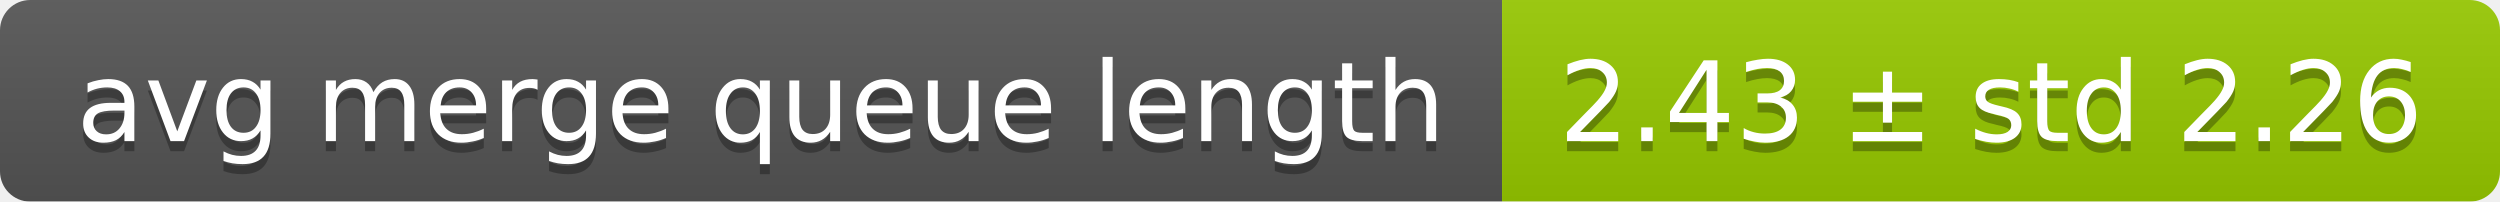
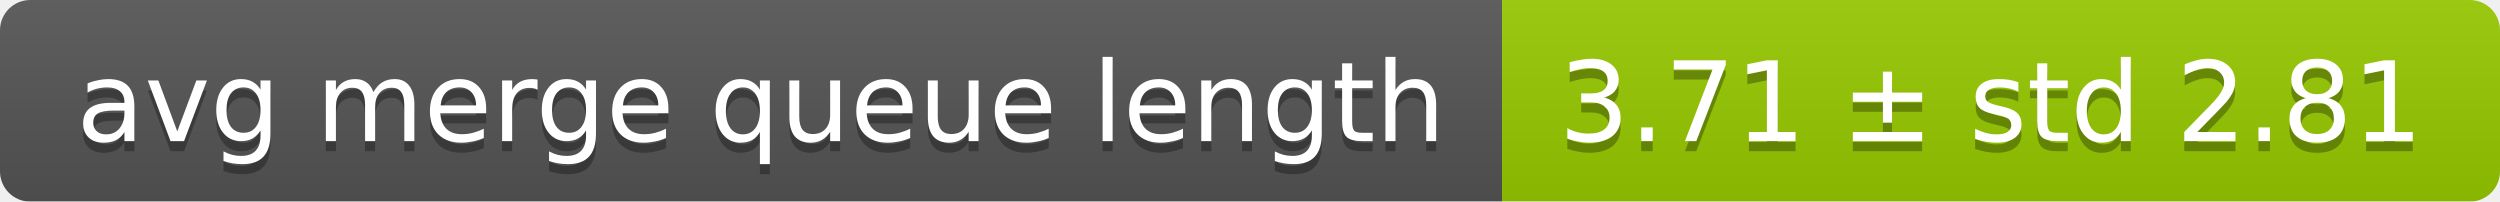
<svg xmlns="http://www.w3.org/2000/svg" width="248" height="20">
  <linearGradient id="smooth" x2="0" y2="100%">
    <stop offset="0" stop-color="#bbb" stop-opacity=".1" />
    <stop offset="1" stop-opacity=".1" />
  </linearGradient>
  <mask id="round">
    <rect width="248" height="20" rx="3" fill="#fff" />
  </mask>
  <g mask="url(#round)">
    <rect width="149" height="20" fill="#555" />
    <rect x="149" width="99" height="20" fill="#97ca00" />
    <rect width="248" height="20" fill="url(#smooth)" />
  </g>
  <g fill="#fff" text-anchor="middle" font-family="DejaVu Sans,Verdana,Geneva,sans-serif" font-size="11">
    <text x="75.5" y="15" fill="#010101" fill-opacity=".3">avg merge queue length</text>
    <text x="75.5" y="14">avg merge queue length</text>
-     <text x="197.5" y="15" fill="#010101" fill-opacity=".3">2.43 ± std 2.26</text>
-     <text x="197.5" y="14">2.43 ± std 2.26</text>
+     <text x="197.5" y="15" fill="#010101" fill-opacity=".3">3.71 ± std 2.81</text>
+     <text x="197.5" y="14">3.71 ± std 2.81</text>
  </g>
</svg>
